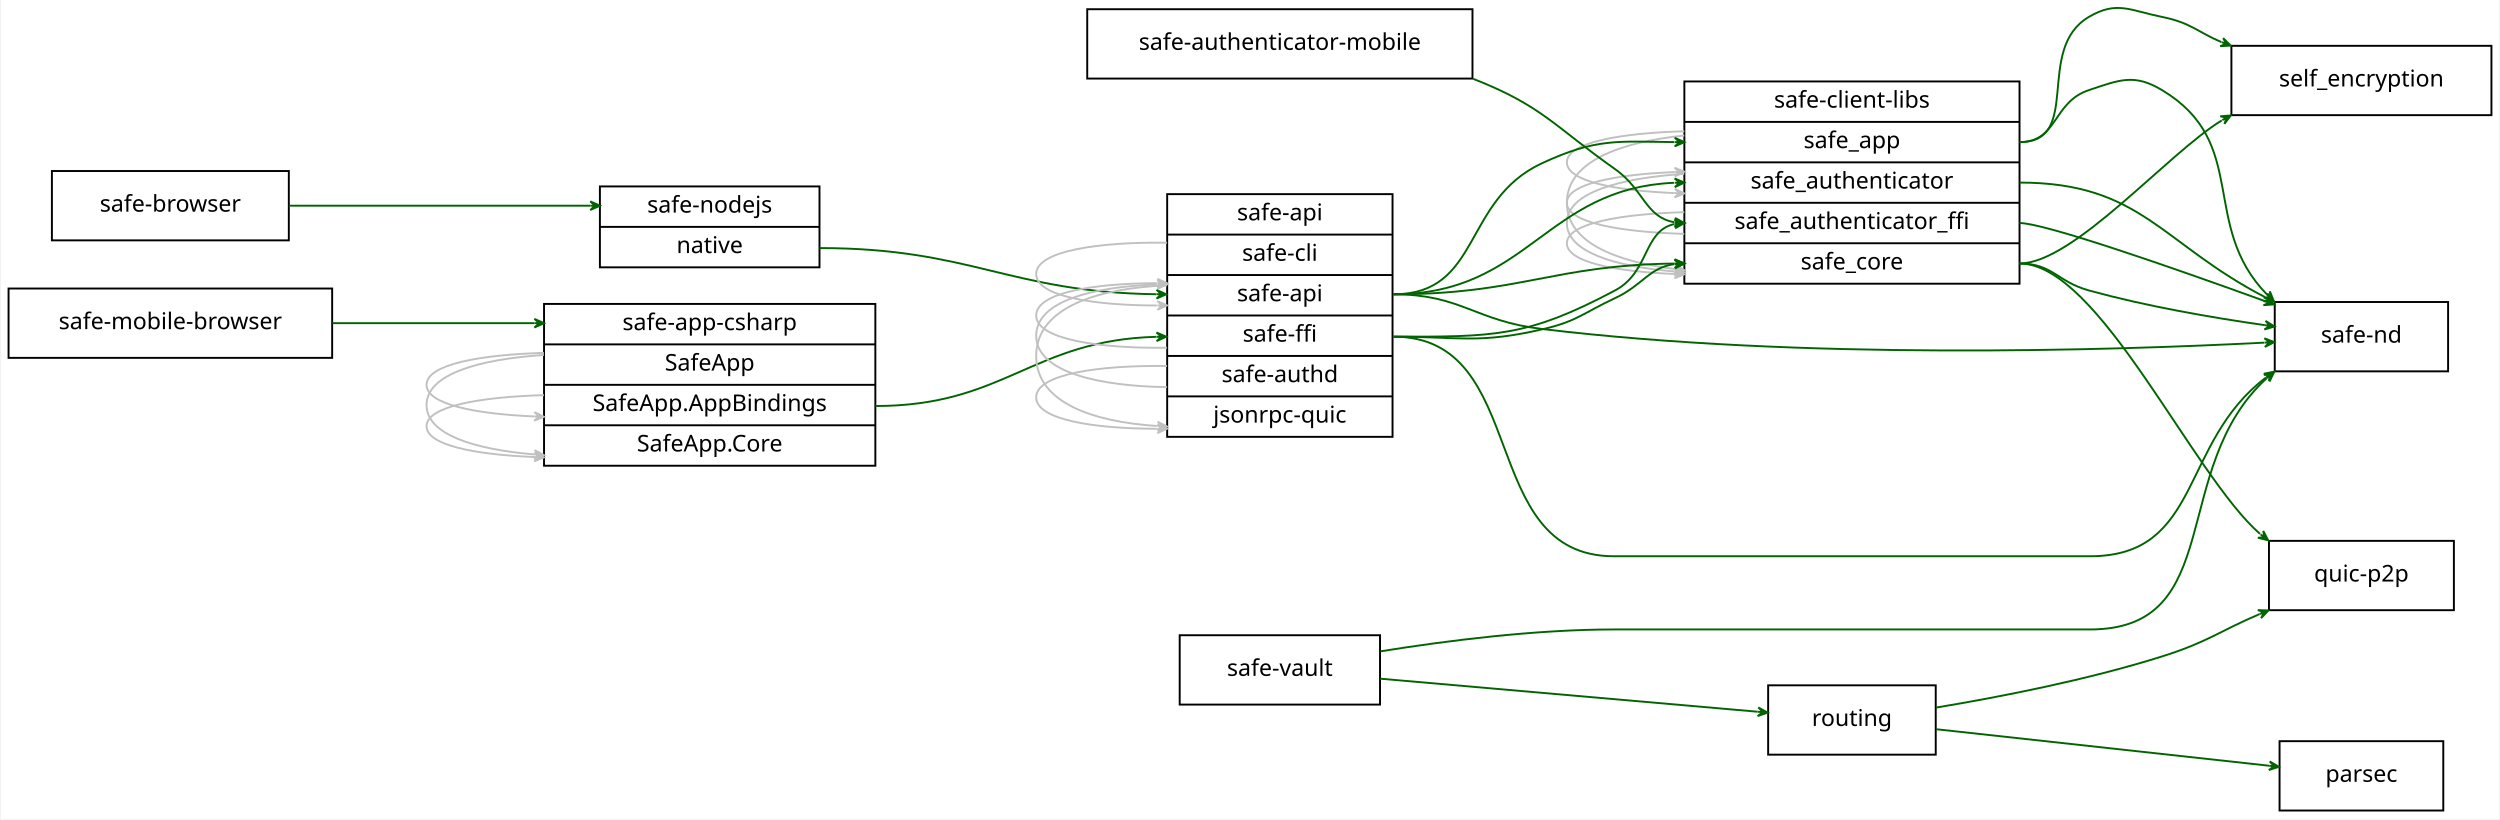
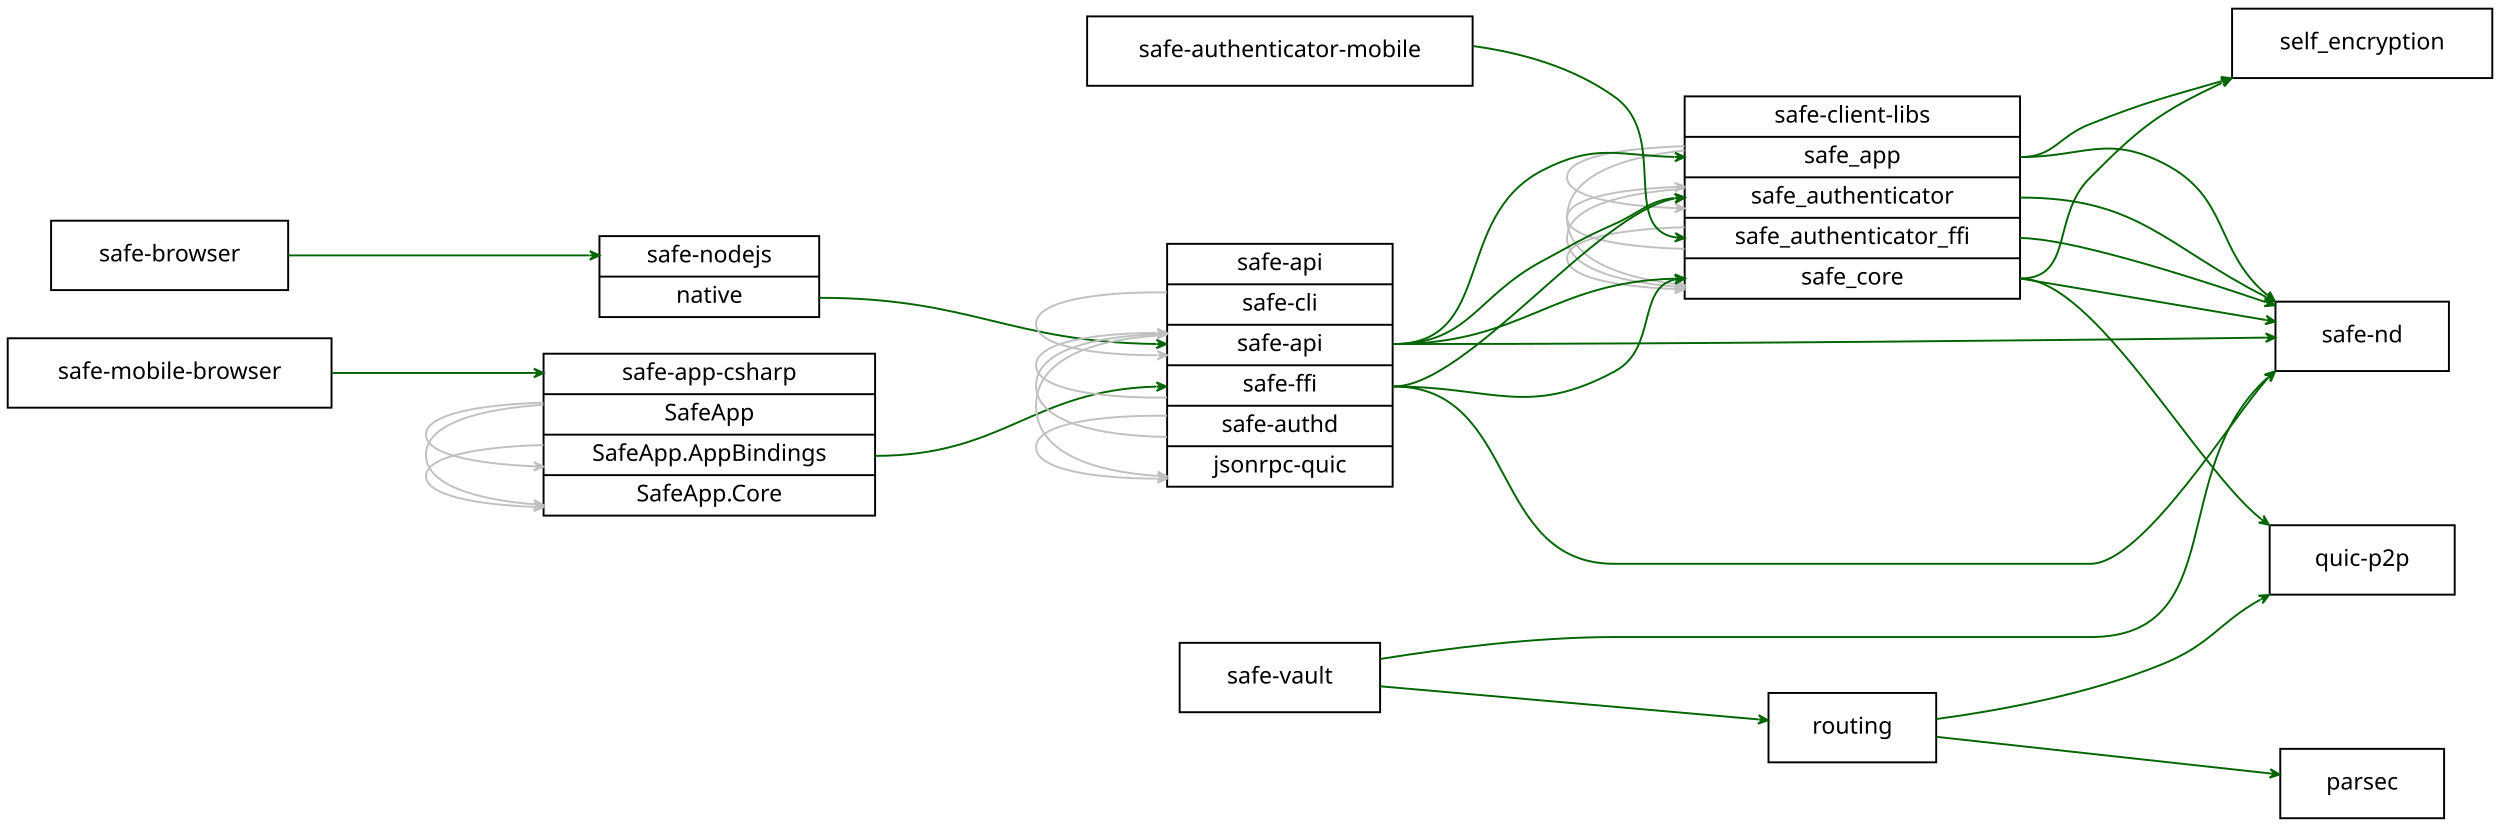
- <svg xmlns="http://www.w3.org/2000/svg" width="1297pt" height="425pt" viewBox="0.00 0.00 1297.00 425.29">
-   <g id="graph0" class="graph" transform="scale(1 1) rotate(0) translate(4 421.2863)">
-     <polygon fill="#ffffff" stroke="transparent" points="-4,4 -4,-421.286 1293,-421.286 1293,4 -4,4" />
+ <svg xmlns="http://www.w3.org/2000/svg" width="1297pt" height="429pt" viewBox="0.00 0.00 1297.00 429.00">
+   <g id="graph0" class="graph" transform="scale(1 1) rotate(0) translate(4 425)">
+     <polygon fill="#ffffff" stroke="transparent" points="-4,4 -4,-425 1293,-425 1293,4 -4,4" />
    <g id="node1" class="node">
-       <polygon fill="none" stroke="#000000" points="0,-235.5 0,-271.5 168,-271.5 168,-235.5 0,-235.5" />
-       <text text-anchor="middle" x="84" y="-250.4" font-family="verdana" font-size="12.00" fill="#000000">safe-mobile-browser</text>
+       <polygon fill="none" stroke="#000000" points="0,-213.5 0,-249.5 168,-249.5 168,-213.5 0,-213.5" />
+       <text text-anchor="middle" x="84" y="-228.4" font-family="verdana" font-size="12.00" fill="#000000">safe-mobile-browser</text>
    </g>
    <g id="node9" class="node">
-       <polygon fill="none" stroke="#000000" points="278,-179.5 278,-263.5 450,-263.5 450,-179.5 278,-179.5" />
-       <text text-anchor="middle" x="364" y="-249.9" font-family="verdana" font-size="12.00" fill="#000000">safe-app-csharp</text>
-       <polyline fill="none" stroke="#000000" points="278,-242.5 450,-242.5 " />
-       <text text-anchor="middle" x="364" y="-228.9" font-family="verdana" font-size="12.00" fill="#000000">SafeApp</text>
-       <polyline fill="none" stroke="#000000" points="278,-221.5 450,-221.5 " />
-       <text text-anchor="middle" x="364" y="-207.9" font-family="verdana" font-size="12.00" fill="#000000">SafeApp.AppBindings</text>
-       <polyline fill="none" stroke="#000000" points="278,-200.5 450,-200.5 " />
-       <text text-anchor="middle" x="364" y="-186.9" font-family="verdana" font-size="12.00" fill="#000000">SafeApp.Core</text>
+       <polygon fill="none" stroke="#000000" points="278,-157.5 278,-241.5 450,-241.5 450,-157.5 278,-157.5" />
+       <text text-anchor="middle" x="364" y="-227.9" font-family="verdana" font-size="12.00" fill="#000000">safe-app-csharp</text>
+       <polyline fill="none" stroke="#000000" points="278,-220.5 450,-220.5 " />
+       <text text-anchor="middle" x="364" y="-206.9" font-family="verdana" font-size="12.00" fill="#000000">SafeApp</text>
+       <polyline fill="none" stroke="#000000" points="278,-199.5 450,-199.5 " />
+       <text text-anchor="middle" x="364" y="-185.9" font-family="verdana" font-size="12.00" fill="#000000">SafeApp.AppBindings</text>
+       <polyline fill="none" stroke="#000000" points="278,-178.5 450,-178.5 " />
+       <text text-anchor="middle" x="364" y="-164.9" font-family="verdana" font-size="12.00" fill="#000000">SafeApp.Core</text>
    </g>
    <g id="edge3" class="edge">
-       <path fill="none" stroke="#006400" d="M168.032,-253.5C200.558,-253.5 238.243,-253.5 272.908,-253.5" />
-       <polygon fill="#006400" stroke="#006400" points="278,-253.5 273,-255.75 275.5,-253.5 273,-253.5 273,-253.5 273,-253.5 275.5,-253.5 273,-251.25 278,-253.5 278,-253.5" />
+       <path fill="none" stroke="#006400" d="M168.032,-231.5C200.558,-231.5 238.243,-231.5 272.908,-231.5" />
+       <polygon fill="#006400" stroke="#006400" points="278,-231.5 273,-233.75 275.5,-231.5 273,-231.5 273,-231.5 273,-231.5 275.5,-231.5 273,-229.25 278,-231.5 278,-231.5" />
    </g>
    <g id="node2" class="node">
      <polygon fill="none" stroke="#000000" points="1179,-.5 1179,-36.5 1264,-36.5 1264,-.5 1179,-.5" />
      <text text-anchor="middle" x="1221.5" y="-15.4" font-family="verdana" font-size="12.00" fill="#000000">parsec</text>
    </g>
    <g id="node3" class="node">
      <polygon fill="none" stroke="#000000" points="913.5,-29.5 913.5,-65.5 1000.5,-65.5 1000.5,-29.5 913.5,-29.5" />
      <text text-anchor="middle" x="957" y="-44.4" font-family="verdana" font-size="12.00" fill="#000000">routing</text>
    </g>
    <g id="edge11" class="edge">
      <path fill="none" stroke="#006400" d="M1000.677,-42.711C1048.341,-37.485 1124.413,-29.145 1173.659,-23.745" />
      <polygon fill="#006400" stroke="#006400" points="1178.636,-23.2 1173.911,-25.981 1176.151,-23.472 1173.666,-23.745 1173.666,-23.745 1173.666,-23.745 1176.151,-23.472 1173.42,-21.508 1178.636,-23.2 1178.636,-23.2" />
    </g>
    <g id="node7" class="node">
-       <polygon fill="none" stroke="#000000" points="1173.5,-104.5 1173.5,-140.5 1269.5,-140.5 1269.5,-104.5 1173.5,-104.5" />
-       <text text-anchor="middle" x="1221.5" y="-119.4" font-family="verdana" font-size="12.00" fill="#000000">quic-p2p</text>
+       <polygon fill="none" stroke="#000000" points="1173.5,-116.5 1173.5,-152.5 1269.5,-152.5 1269.5,-116.5 1173.5,-116.5" />
+       <text text-anchor="middle" x="1221.5" y="-131.4" font-family="verdana" font-size="12.00" fill="#000000">quic-p2p</text>
    </g>
    <g id="edge12" class="edge">
-       <path fill="none" stroke="#006400" d="M1000.667,-53.947C1033.408,-59.381 1079.084,-68.241 1118,-80.5 1141.837,-88.009 1147.783,-93.612 1168.542,-102.446" />
-       <polygon fill="#006400" stroke="#006400" points="1173.209,-104.382 1167.728,-104.544 1170.9,-103.424 1168.591,-102.466 1168.591,-102.466 1168.591,-102.466 1170.9,-103.424 1169.453,-100.388 1173.209,-104.382 1173.209,-104.382" />
+       <path fill="none" stroke="#006400" d="M1000.653,-51.979C1033.791,-56.431 1079.98,-64.925 1118,-80.5 1143.407,-90.908 1146.868,-101.726 1168.593,-113.893" />
+       <polygon fill="#006400" stroke="#006400" points="1173.194,-116.345 1167.723,-115.979 1170.987,-115.169 1168.781,-113.993 1168.781,-113.993 1168.781,-113.993 1170.987,-115.169 1169.839,-112.008 1173.194,-116.345 1173.194,-116.345" />
    </g>
    <g id="node4" class="node">
-       <polygon fill="none" stroke="#000000" points="870,-274 870,-379 1044,-379 1044,-274 870,-274" />
-       <text text-anchor="middle" x="957" y="-365.4" font-family="verdana" font-size="12.00" fill="#000000">safe-client-libs</text>
-       <polyline fill="none" stroke="#000000" points="870,-358 1044,-358 " />
-       <text text-anchor="middle" x="957" y="-344.4" font-family="verdana" font-size="12.00" fill="#000000">safe_app</text>
-       <polyline fill="none" stroke="#000000" points="870,-337 1044,-337 " />
-       <text text-anchor="middle" x="957" y="-323.4" font-family="verdana" font-size="12.00" fill="#000000">safe_authenticator</text>
-       <polyline fill="none" stroke="#000000" points="870,-316 1044,-316 " />
-       <text text-anchor="middle" x="957" y="-302.4" font-family="verdana" font-size="12.00" fill="#000000">safe_authenticator_ffi</text>
-       <polyline fill="none" stroke="#000000" points="870,-295 1044,-295 " />
-       <text text-anchor="middle" x="957" y="-281.4" font-family="verdana" font-size="12.00" fill="#000000">safe_core</text>
+       <polygon fill="none" stroke="#000000" points="870,-270 870,-375 1044,-375 1044,-270 870,-270" />
+       <text text-anchor="middle" x="957" y="-361.4" font-family="verdana" font-size="12.00" fill="#000000">safe-client-libs</text>
+       <polyline fill="none" stroke="#000000" points="870,-354 1044,-354 " />
+       <text text-anchor="middle" x="957" y="-340.4" font-family="verdana" font-size="12.00" fill="#000000">safe_app</text>
+       <polyline fill="none" stroke="#000000" points="870,-333 1044,-333 " />
+       <text text-anchor="middle" x="957" y="-319.4" font-family="verdana" font-size="12.00" fill="#000000">safe_authenticator</text>
+       <polyline fill="none" stroke="#000000" points="870,-312 1044,-312 " />
+       <text text-anchor="middle" x="957" y="-298.4" font-family="verdana" font-size="12.00" fill="#000000">safe_authenticator_ffi</text>
+       <polyline fill="none" stroke="#000000" points="870,-291 1044,-291 " />
+       <text text-anchor="middle" x="957" y="-277.4" font-family="verdana" font-size="12.00" fill="#000000">safe_core</text>
    </g>
    <g id="edge5" class="edge">
-       <path fill="none" stroke="#c0c0c0" d="M869.98,-353.132C836.642,-352.18 809,-347.321 809,-337 809,-327.203 833.906,-322.328 864.948,-321.044" />
-       <polygon fill="#c0c0c0" stroke="#c0c0c0" points="869.98,-320.868 865.061,-323.291 867.481,-320.955 864.983,-321.043 864.983,-321.043 864.983,-321.043 867.481,-320.955 864.904,-318.794 869.98,-320.868 869.98,-320.868" />
+       <path fill="none" stroke="#c0c0c0" d="M869.98,-349.132C836.642,-348.18 809,-343.321 809,-333 809,-323.203 833.906,-318.328 864.948,-317.044" />
+       <polygon fill="#c0c0c0" stroke="#c0c0c0" points="869.98,-316.868 865.061,-319.291 867.481,-316.955 864.983,-317.043 864.983,-317.043 864.983,-317.043 867.481,-316.955 864.904,-314.794 869.98,-316.868 869.98,-316.868" />
    </g>
    <g id="edge6" class="edge">
-       <path fill="none" stroke="#c0c0c0" d="M869.98,-350.942C836.642,-347.527 809,-337.437 809,-316 809,-295.652 833.906,-285.527 864.948,-281.631" />
-       <polygon fill="#c0c0c0" stroke="#c0c0c0" points="869.98,-281.058 865.266,-283.859 867.496,-281.341 865.012,-281.624 865.012,-281.624 865.012,-281.624 867.496,-281.341 864.757,-279.388 869.98,-281.058 869.98,-281.058" />
+       <path fill="none" stroke="#c0c0c0" d="M869.98,-346.942C836.642,-343.527 809,-333.437 809,-312 809,-291.652 833.906,-281.527 864.948,-277.631" />
+       <polygon fill="#c0c0c0" stroke="#c0c0c0" points="869.98,-277.058 865.266,-279.859 867.496,-277.341 865.012,-277.624 865.012,-277.624 865.012,-277.624 867.496,-277.341 864.757,-275.388 869.98,-277.058 869.98,-277.058" />
    </g>
    <g id="edge25" class="edge">
-       <path fill="none" stroke="#c0c0c0" d="M869.98,-331.037C836.642,-328.853 809,-321.379 809,-305.5 809,-290.427 833.906,-282.928 864.948,-280.337" />
-       <polygon fill="#c0c0c0" stroke="#c0c0c0" points="869.98,-279.963 865.16,-282.578 867.487,-280.149 864.994,-280.334 864.994,-280.334 864.994,-280.334 867.487,-280.149 864.827,-278.09 869.98,-279.963 869.98,-279.963" />
+       <path fill="none" stroke="#c0c0c0" d="M869.98,-327.037C836.642,-324.853 809,-317.379 809,-301.5 809,-286.427 833.906,-278.928 864.948,-276.337" />
+       <polygon fill="#c0c0c0" stroke="#c0c0c0" points="869.98,-275.963 865.16,-278.578 867.487,-276.149 864.994,-276.334 864.994,-276.334 864.994,-276.334 867.487,-276.149 864.827,-274.09 869.98,-275.963 869.98,-275.963" />
    </g>
    <g id="edge27" class="edge">
-       <path fill="none" stroke="#c0c0c0" d="M869.98,-299.868C836.642,-300.82 809,-305.679 809,-316 809,-325.797 833.906,-330.672 864.948,-331.956" />
-       <polygon fill="#c0c0c0" stroke="#c0c0c0" points="869.98,-332.132 864.904,-334.206 867.481,-332.045 864.983,-331.957 864.983,-331.957 864.983,-331.957 867.481,-332.045 865.061,-329.709 869.98,-332.132 869.98,-332.132" />
+       <path fill="none" stroke="#c0c0c0" d="M869.98,-295.868C836.642,-296.82 809,-301.679 809,-312 809,-321.797 833.906,-326.672 864.948,-327.956" />
+       <polygon fill="#c0c0c0" stroke="#c0c0c0" points="869.98,-328.132 864.904,-330.206 867.481,-328.045 864.983,-327.957 864.983,-327.957 864.983,-327.957 867.481,-328.045 865.061,-325.709 869.98,-328.132 869.98,-328.132" />
    </g>
    <g id="edge28" class="edge">
-       <path fill="none" stroke="#c0c0c0" d="M869.98,-311.132C836.642,-310.18 809,-305.321 809,-295 809,-285.203 833.906,-280.328 864.948,-279.044" />
-       <polygon fill="#c0c0c0" stroke="#c0c0c0" points="869.98,-278.868 865.061,-281.291 867.481,-278.955 864.983,-279.043 864.983,-279.043 864.983,-279.043 867.481,-278.955 864.904,-276.794 869.98,-278.868 869.98,-278.868" />
+       <path fill="none" stroke="#c0c0c0" d="M869.98,-307.132C836.642,-306.18 809,-301.321 809,-291 809,-281.203 833.906,-276.328 864.948,-275.044" />
+       <polygon fill="#c0c0c0" stroke="#c0c0c0" points="869.98,-274.868 865.061,-277.291 867.481,-274.955 864.983,-275.043 864.983,-275.043 864.983,-275.043 867.481,-274.955 864.904,-272.794 869.98,-274.868 869.98,-274.868" />
    </g>
    <g id="node6" class="node">
-       <polygon fill="none" stroke="#000000" points="1176.5,-228.5 1176.5,-264.5 1266.5,-264.5 1266.5,-228.5 1176.5,-228.5" />
-       <text text-anchor="middle" x="1221.5" y="-243.4" font-family="verdana" font-size="12.00" fill="#000000">safe-nd</text>
+       <polygon fill="none" stroke="#000000" points="1176.5,-232.5 1176.5,-268.5 1266.5,-268.5 1266.5,-232.5 1176.5,-232.5" />
+       <text text-anchor="middle" x="1221.5" y="-247.4" font-family="verdana" font-size="12.00" fill="#000000">safe-nd</text>
    </g>
    <g id="edge4" class="edge">
-       <path fill="none" stroke="#006400" d="M1044,-347.5C1064,-347.5 1061.026,-368.175 1080,-374.5 1096.022,-379.841 1103.523,-383.198 1118,-374.5 1163.802,-346.982 1137.304,-304.577 1172.425,-268.413" />
-       <polygon fill="#006400" stroke="#006400" points="1176.02,-264.934 1173.992,-270.028 1174.224,-266.672 1172.427,-268.411 1172.427,-268.411 1172.427,-268.411 1174.224,-266.672 1170.862,-266.794 1176.02,-264.934 1176.02,-264.934" />
+       <path fill="none" stroke="#006400" d="M1044,-343.5C1076.916,-343.5 1088.572,-355.245 1118,-340.5 1153.141,-322.892 1144.269,-295.635 1172.131,-271.954" />
+       <polygon fill="#006400" stroke="#006400" points="1176.113,-268.787 1173.6,-273.66 1174.156,-270.343 1172.199,-271.899 1172.199,-271.899 1172.199,-271.899 1174.156,-270.343 1170.799,-270.138 1176.113,-268.787 1176.113,-268.787" />
    </g>
    <g id="edge9" class="edge">
-       <path fill="none" stroke="#006400" d="M1044,-284.5C1061.167,-284.5 1063.452,-275.07 1080,-270.5 1109.846,-262.257 1144.057,-256.362 1171.364,-252.477" />
-       <polygon fill="#006400" stroke="#006400" points="1176.38,-251.775 1171.74,-254.697 1173.904,-252.122 1171.428,-252.468 1171.428,-252.468 1171.428,-252.468 1173.904,-252.122 1171.116,-250.24 1176.38,-251.775 1176.38,-251.775" />
+       <path fill="none" stroke="#006400" d="M1044,-280.5C1044.406,-280.5 1119.045,-267.865 1171.394,-258.994" />
+       <polygon fill="#006400" stroke="#006400" points="1176.387,-258.148 1171.833,-261.202 1173.922,-258.566 1171.457,-258.983 1171.457,-258.983 1171.457,-258.983 1173.922,-258.566 1171.081,-256.765 1176.387,-258.148 1176.387,-258.148" />
    </g>
    <g id="edge24" class="edge">
-       <path fill="none" stroke="#006400" d="M1044,-326.5C1107.116,-326.5 1117.478,-294.916 1171.497,-267.011" />
-       <polygon fill="#006400" stroke="#006400" points="1176.158,-264.667 1172.702,-268.923 1173.925,-265.79 1171.691,-266.913 1171.691,-266.913 1171.691,-266.913 1173.925,-265.79 1170.68,-264.903 1176.158,-264.667 1176.158,-264.667" />
+       <path fill="none" stroke="#006400" d="M1044,-322.5C1105.732,-322.5 1118.605,-297.866 1171.599,-270.939" />
+       <polygon fill="#006400" stroke="#006400" points="1176.166,-268.663 1172.694,-272.907 1173.928,-269.778 1171.691,-270.894 1171.691,-270.894 1171.691,-270.894 1173.928,-269.778 1170.687,-268.88 1176.166,-268.663 1176.166,-268.663" />
    </g>
    <g id="edge26" class="edge">
-       <path fill="none" stroke="#006400" d="M1044,-305.5C1057.029,-305.5 1123.482,-282.312 1171.254,-265.01" />
-       <polygon fill="#006400" stroke="#006400" points="1176.107,-263.249 1172.175,-267.07 1173.757,-264.102 1171.407,-264.954 1171.407,-264.954 1171.407,-264.954 1173.757,-264.102 1170.64,-262.839 1176.107,-263.249 1176.107,-263.249" />
+       <path fill="none" stroke="#006400" d="M1044,-301.5C1068.698,-301.5 1127.955,-283.029 1171.23,-268.319" />
+       <polygon fill="#006400" stroke="#006400" points="1176.159,-266.637 1172.154,-270.382 1173.793,-267.444 1171.427,-268.252 1171.427,-268.252 1171.427,-268.252 1173.793,-267.444 1170.7,-266.123 1176.159,-266.637 1176.159,-266.637" />
    </g>
    <g id="edge8" class="edge">
-       <path fill="none" stroke="#006400" d="M1044,-284.5C1085.194,-284.5 1133.601,-174.785 1168.851,-144.123" />
-       <polygon fill="#006400" stroke="#006400" points="1173.083,-140.788 1170.548,-145.65 1171.119,-142.336 1169.155,-143.883 1169.155,-143.883 1169.155,-143.883 1171.119,-142.336 1167.763,-142.116 1173.083,-140.788 1173.083,-140.788" />
+       <path fill="none" stroke="#006400" d="M1044,-280.5C1082.73,-280.5 1134.737,-183.206 1169.01,-155.75" />
+       <polygon fill="#006400" stroke="#006400" points="1173.1,-152.759 1170.392,-157.527 1171.082,-154.235 1169.064,-155.711 1169.064,-155.711 1169.064,-155.711 1171.082,-154.235 1167.736,-153.895 1173.1,-152.759 1173.1,-152.759" />
    </g>
    <g id="node10" class="node">
-       <polygon fill="none" stroke="#000000" points="1154,-361.5 1154,-397.5 1289,-397.5 1289,-361.5 1154,-361.5" />
-       <text text-anchor="middle" x="1221.5" y="-376.4" font-family="verdana" font-size="12.00" fill="#000000">self_encryption</text>
+       <polygon fill="none" stroke="#000000" points="1154,-384.5 1154,-420.5 1289,-420.5 1289,-384.5 1154,-384.5" />
+       <text text-anchor="middle" x="1221.5" y="-399.4" font-family="verdana" font-size="12.00" fill="#000000">self_encryption</text>
    </g>
    <g id="edge7" class="edge">
-       <path fill="none" stroke="#006400" d="M1044,-347.5C1077.024,-347.5 1051.549,-395.734 1080,-412.5 1094.55,-421.074 1101.439,-415.812 1118,-412.5 1133.02,-409.496 1136.791,-404.445 1148.789,-399.46" />
-       <polygon fill="#006400" stroke="#006400" points="1153.618,-397.631 1149.739,-401.506 1151.28,-398.517 1148.942,-399.402 1148.942,-399.402 1148.942,-399.402 1151.28,-398.517 1148.145,-397.298 1153.618,-397.631 1153.618,-397.631" />
+       <path fill="none" stroke="#006400" d="M1044,-343.5C1061.694,-343.5 1063.551,-353.98 1080,-360.5 1110.391,-372.547 1119.822,-374.515 1148.79,-382.97" />
+       <polygon fill="#006400" stroke="#006400" points="1153.612,-384.386 1148.181,-385.137 1151.214,-383.682 1148.815,-382.978 1148.815,-382.978 1148.815,-382.978 1151.214,-383.682 1149.448,-380.819 1153.612,-384.386 1153.612,-384.386" />
    </g>
    <g id="edge10" class="edge">
-       <path fill="none" stroke="#006400" d="M1044,-284.5C1072.096,-284.5 1120.827,-341.607 1149.006,-358.788" />
-       <polygon fill="#006400" stroke="#006400" points="1153.682,-361.35 1148.216,-360.921 1151.489,-360.149 1149.297,-358.947 1149.297,-358.947 1149.297,-358.947 1151.489,-360.149 1150.378,-356.974 1153.682,-361.35 1153.682,-361.35" />
+       <path fill="none" stroke="#006400" d="M1044,-280.5C1072.109,-280.5 1060.194,-312.555 1080,-332.5 1106.891,-359.58 1116.588,-366.791 1148.673,-381.997" />
+       <polygon fill="#006400" stroke="#006400" points="1153.574,-384.301 1148.092,-384.21 1151.312,-383.237 1149.05,-382.173 1149.05,-382.173 1149.05,-382.173 1151.312,-383.237 1150.007,-380.137 1153.574,-384.301 1153.574,-384.301" />
    </g>
    <g id="node5" class="node">
      <polygon fill="none" stroke="#000000" points="608,-55.5 608,-91.5 712,-91.5 712,-55.5 608,-55.5" />
      <text text-anchor="middle" x="660" y="-70.4" font-family="verdana" font-size="12.00" fill="#000000">safe-vault</text>
    </g>
    <g id="edge17" class="edge">
      <path fill="none" stroke="#006400" d="M712.073,-68.941C767.353,-64.102 854.04,-56.513 908.086,-51.782" />
      <polygon fill="#006400" stroke="#006400" points="913.212,-51.333 908.428,-54.011 910.722,-51.551 908.231,-51.769 908.231,-51.769 908.231,-51.769 910.722,-51.551 908.035,-49.528 913.212,-51.333 913.212,-51.333" />
    </g>
    <g id="edge18" class="edge">
-       <path fill="none" stroke="#006400" d="M712.188,-83.139C746.53,-88.66 792.539,-94.5 833.5,-94.5 833.5,-94.5 833.5,-94.5 1080.5,-94.5 1151.905,-94.5 1121.068,-178.196 1172.331,-224.931" />
-       <polygon fill="#006400" stroke="#006400" points="1176.166,-228.231 1170.909,-226.675 1174.271,-226.6 1172.376,-224.97 1172.376,-224.97 1172.376,-224.97 1174.271,-226.6 1173.843,-223.264 1176.166,-228.231 1176.166,-228.231" />
+       <path fill="none" stroke="#006400" d="M712.188,-83.139C746.53,-88.66 792.539,-94.5 833.5,-94.5 833.5,-94.5 833.5,-94.5 1080.5,-94.5 1153.321,-94.5 1119.832,-181.422 1172.234,-228.88" />
+       <polygon fill="#006400" stroke="#006400" points="1176.158,-232.227 1170.894,-230.694 1174.256,-230.605 1172.354,-228.982 1172.354,-228.982 1172.354,-228.982 1174.256,-230.605 1173.814,-227.27 1176.158,-232.227 1176.158,-232.227" />
    </g>
    <g id="node8" class="node">
-       <polygon fill="none" stroke="#000000" points="307,-282.5 307,-324.5 421,-324.5 421,-282.5 307,-282.5" />
-       <text text-anchor="middle" x="364" y="-310.9" font-family="verdana" font-size="12.00" fill="#000000">safe-nodejs</text>
-       <polyline fill="none" stroke="#000000" points="307,-303.5 421,-303.5 " />
-       <text text-anchor="middle" x="364" y="-289.9" font-family="verdana" font-size="12.00" fill="#000000">native</text>
+       <polygon fill="none" stroke="#000000" points="307,-260.5 307,-302.5 421,-302.5 421,-260.5 307,-260.5" />
+       <text text-anchor="middle" x="364" y="-288.9" font-family="verdana" font-size="12.00" fill="#000000">safe-nodejs</text>
+       <polyline fill="none" stroke="#000000" points="307,-281.5 421,-281.5 " />
+       <text text-anchor="middle" x="364" y="-267.9" font-family="verdana" font-size="12.00" fill="#000000">native</text>
    </g>
    <g id="node12" class="node">
-       <polygon fill="none" stroke="#000000" points="601.5,-194.5 601.5,-320.5 718.5,-320.5 718.5,-194.5 601.5,-194.5" />
-       <text text-anchor="middle" x="660" y="-306.9" font-family="verdana" font-size="12.00" fill="#000000">safe-api</text>
-       <polyline fill="none" stroke="#000000" points="601.5,-299.5 718.5,-299.5 " />
-       <text text-anchor="middle" x="660" y="-285.9" font-family="verdana" font-size="12.00" fill="#000000">safe-cli</text>
-       <polyline fill="none" stroke="#000000" points="601.5,-278.5 718.5,-278.5 " />
-       <text text-anchor="middle" x="660" y="-264.9" font-family="verdana" font-size="12.00" fill="#000000">safe-api</text>
-       <polyline fill="none" stroke="#000000" points="601.5,-257.5 718.5,-257.5 " />
-       <text text-anchor="middle" x="660" y="-243.9" font-family="verdana" font-size="12.00" fill="#000000">safe-ffi</text>
-       <polyline fill="none" stroke="#000000" points="601.5,-236.5 718.5,-236.5 " />
-       <text text-anchor="middle" x="660" y="-222.9" font-family="verdana" font-size="12.00" fill="#000000">safe-authd</text>
-       <polyline fill="none" stroke="#000000" points="601.5,-215.5 718.5,-215.5 " />
-       <text text-anchor="middle" x="660" y="-201.9" font-family="verdana" font-size="12.00" fill="#000000">jsonrpc-quic</text>
+       <polygon fill="none" stroke="#000000" points="601.5,-172.5 601.5,-298.5 718.5,-298.5 718.5,-172.5 601.5,-172.5" />
+       <text text-anchor="middle" x="660" y="-284.9" font-family="verdana" font-size="12.00" fill="#000000">safe-api</text>
+       <polyline fill="none" stroke="#000000" points="601.5,-277.5 718.5,-277.5 " />
+       <text text-anchor="middle" x="660" y="-263.9" font-family="verdana" font-size="12.00" fill="#000000">safe-cli</text>
+       <polyline fill="none" stroke="#000000" points="601.5,-256.5 718.5,-256.5 " />
+       <text text-anchor="middle" x="660" y="-242.9" font-family="verdana" font-size="12.00" fill="#000000">safe-api</text>
+       <polyline fill="none" stroke="#000000" points="601.5,-235.5 718.5,-235.5 " />
+       <text text-anchor="middle" x="660" y="-221.9" font-family="verdana" font-size="12.00" fill="#000000">safe-ffi</text>
+       <polyline fill="none" stroke="#000000" points="601.5,-214.5 718.5,-214.5 " />
+       <text text-anchor="middle" x="660" y="-200.9" font-family="verdana" font-size="12.00" fill="#000000">safe-authd</text>
+       <polyline fill="none" stroke="#000000" points="601.5,-193.5 718.5,-193.5 " />
+       <text text-anchor="middle" x="660" y="-179.9" font-family="verdana" font-size="12.00" fill="#000000">jsonrpc-quic</text>
    </g>
    <g id="edge23" class="edge">
-       <path fill="none" stroke="#006400" d="M421,-292.5C499.974,-292.5 519.465,-269.52 595.883,-268.533" />
-       <polygon fill="#006400" stroke="#006400" points="601,-268.5 596.014,-270.782 598.5,-268.516 596,-268.532 596,-268.532 596,-268.532 598.5,-268.516 595.986,-266.282 601,-268.5 601,-268.5" />
+       <path fill="none" stroke="#006400" d="M421,-270.5C499.974,-270.5 519.465,-247.52 595.883,-246.533" />
+       <polygon fill="#006400" stroke="#006400" points="601,-246.5 596.014,-248.782 598.5,-246.516 596,-246.532 596,-246.532 596,-246.532 598.5,-246.516 595.986,-244.282 601,-246.5 601,-246.5" />
    </g>
    <g id="edge1" class="edge">
-       <path fill="none" stroke="#c0c0c0" d="M277.935,-216.142C244.658,-215.215 217,-210.359 217,-200 217,-190.167 241.921,-185.292 272.911,-184.03" />
-       <polygon fill="#c0c0c0" stroke="#c0c0c0" points="277.935,-183.858 273.014,-186.278 275.436,-183.943 272.937,-184.029 272.937,-184.029 272.937,-184.029 275.436,-183.943 272.86,-181.78 277.935,-183.858 277.935,-183.858" />
+       <path fill="none" stroke="#c0c0c0" d="M277.935,-194.142C244.658,-193.215 217,-188.359 217,-178 217,-168.167 241.921,-163.292 272.911,-162.03" />
+       <polygon fill="#c0c0c0" stroke="#c0c0c0" points="277.935,-161.858 273.014,-164.278 275.436,-161.943 272.937,-162.029 272.937,-162.029 272.937,-162.029 275.436,-161.943 272.86,-159.78 277.935,-161.858 277.935,-161.858" />
    </g>
    <g id="edge15" class="edge">
-       <path fill="none" stroke="#c0c0c0" d="M277.935,-238.091C244.658,-237.106 217,-232.125 217,-221.5 217,-211.415 241.921,-206.415 272.911,-205.09" />
-       <polygon fill="#c0c0c0" stroke="#c0c0c0" points="277.935,-204.909 273.019,-207.338 275.436,-205 272.938,-205.09 272.938,-205.09 272.938,-205.09 275.436,-205 272.857,-202.841 277.935,-204.909 277.935,-204.909" />
+       <path fill="none" stroke="#c0c0c0" d="M277.935,-216.091C244.658,-215.106 217,-210.125 217,-199.5 217,-189.415 241.921,-184.415 272.911,-183.09" />
+       <polygon fill="#c0c0c0" stroke="#c0c0c0" points="277.935,-182.909 273.019,-185.338 275.436,-183 272.938,-183.09 272.938,-183.09 272.938,-183.09 275.436,-183 272.857,-180.841 277.935,-182.909 277.935,-182.909" />
    </g>
    <g id="edge16" class="edge">
-       <path fill="none" stroke="#c0c0c0" d="M277.935,-237.009C244.658,-234.798 217,-227.203 217,-211 217,-195.62 241.921,-187.995 272.911,-185.37" />
-       <polygon fill="#c0c0c0" stroke="#c0c0c0" points="277.935,-184.991 273.118,-187.611 275.442,-185.179 272.949,-185.367 272.949,-185.367 272.949,-185.367 275.442,-185.179 272.779,-183.123 277.935,-184.991 277.935,-184.991" />
+       <path fill="none" stroke="#c0c0c0" d="M277.935,-215.009C244.658,-212.798 217,-205.203 217,-189 217,-173.62 241.921,-165.995 272.911,-163.37" />
+       <polygon fill="#c0c0c0" stroke="#c0c0c0" points="277.935,-162.991 273.118,-165.611 275.442,-163.179 272.949,-163.367 272.949,-163.367 272.949,-163.367 275.442,-163.179 272.779,-161.123 277.935,-162.991 277.935,-162.991" />
    </g>
    <g id="edge2" class="edge">
-       <path fill="none" stroke="#006400" d="M450,-210.5C517.24,-210.5 531.311,-244.695 595.851,-246.432" />
-       <polygon fill="#006400" stroke="#006400" points="601,-246.5 595.971,-248.683 598.5,-246.467 596,-246.433 596,-246.433 596,-246.433 598.5,-246.467 596.03,-244.184 601,-246.5 601,-246.5" />
+       <path fill="none" stroke="#006400" d="M450,-188.5C517.24,-188.5 531.311,-222.695 595.851,-224.432" />
+       <polygon fill="#006400" stroke="#006400" points="601,-224.5 595.971,-226.683 598.5,-224.467 596,-224.433 596,-224.433 596,-224.433 598.5,-224.467 596.03,-222.184 601,-224.5 601,-224.5" />
    </g>
    <g id="node11" class="node">
      <polygon fill="none" stroke="#000000" points="560,-380.5 560,-416.5 760,-416.5 760,-380.5 560,-380.5" />
      <text text-anchor="middle" x="660" y="-395.4" font-family="verdana" font-size="12.00" fill="#000000">safe-authenticator-mobile</text>
    </g>
    <g id="edge35" class="edge">
-       <path fill="none" stroke="#006400" d="M760.424,-380.334C796.343,-366.258 802.267,-355.842 834,-333.5 849.02,-322.925 849.735,-308.521 864.824,-305.913" />
-       <polygon fill="#006400" stroke="#006400" points="870,-305.5 865.195,-308.141 867.508,-305.699 865.016,-305.898 865.016,-305.898 865.016,-305.898 867.508,-305.699 864.837,-303.655 870,-305.5 870,-305.5" />
+       <path fill="none" stroke="#006400" d="M760.145,-401.101C786.114,-397.584 812.73,-389.841 834,-374.5 861.85,-354.413 836.671,-306.686 864.981,-301.89" />
+       <polygon fill="#006400" stroke="#006400" points="870,-301.5 865.189,-304.131 867.508,-301.694 865.015,-301.888 865.015,-301.888 865.015,-301.888 867.508,-301.694 864.841,-299.644 870,-301.5 870,-301.5" />
    </g>
    <g id="edge21" class="edge">
-       <path fill="none" stroke="#006400" d="M719,-246.5C771.212,-246.5 787.895,-245.995 834,-270.5 852.012,-280.073 848.529,-301.388 864.84,-304.981" />
-       <polygon fill="#006400" stroke="#006400" points="870,-305.5 864.8,-307.238 867.513,-305.25 865.025,-305 865.025,-305 865.025,-305 867.513,-305.25 865.25,-302.761 870,-305.5 870,-305.5" />
+       <path fill="none" stroke="#006400" d="M719,-224.5C757.284,-224.5 823.953,-314.259 864.677,-321.973" />
+       <polygon fill="#006400" stroke="#006400" points="870,-322.5 864.803,-324.246 867.512,-322.253 865.024,-322.007 865.024,-322.007 865.024,-322.007 867.512,-322.253 865.246,-319.768 870,-322.5 870,-322.5" />
    </g>
    <g id="edge22" class="edge">
-       <path fill="none" stroke="#006400" d="M719,-246.5C753.712,-246.5 763.199,-242.597 797,-250.5 814.446,-254.579 817.759,-258.935 834,-266.5 848.442,-273.227 851.525,-282.249 864.665,-284.142" />
-       <polygon fill="#006400" stroke="#006400" points="870,-284.5 864.861,-286.411 867.506,-284.333 865.011,-284.166 865.011,-284.166 865.011,-284.166 867.506,-284.333 865.162,-281.921 870,-284.5 870,-284.5" />
+       <path fill="none" stroke="#006400" d="M719,-224.5C770.235,-224.5 788.997,-208.01 834,-232.5 855.776,-244.35 845.129,-275.654 864.952,-279.997" />
+       <polygon fill="#006400" stroke="#006400" points="870,-280.5 864.802,-282.243 867.512,-280.252 865.025,-280.004 865.025,-280.004 865.025,-280.004 867.512,-280.252 865.248,-277.765 870,-280.5 870,-280.5" />
    </g>
    <g id="edge32" class="edge">
-       <path fill="none" stroke="#006400" d="M719,-268.5C764.657,-268.5 754.605,-317.24 796,-336.5 824.498,-349.76 835.532,-347.78 864.741,-347.524" />
-       <polygon fill="#006400" stroke="#006400" points="870,-347.5 865.01,-349.773 867.5,-347.511 865,-347.523 865,-347.523 865,-347.523 867.5,-347.511 864.99,-345.273 870,-347.5 870,-347.5" />
+       <path fill="none" stroke="#006400" d="M719,-246.5C771.642,-246.5 749.275,-312.252 796,-336.5 823.719,-350.885 835.638,-344.329 864.766,-343.568" />
+       <polygon fill="#006400" stroke="#006400" points="870,-343.5 865.03,-345.815 867.5,-343.533 865,-343.566 865,-343.566 865,-343.566 867.5,-343.533 864.971,-341.316 870,-343.5 870,-343.5" />
    </g>
    <g id="edge33" class="edge">
-       <path fill="none" stroke="#006400" d="M719,-268.5C789.066,-268.5 797.7,-323.592 864.647,-326.39" />
-       <polygon fill="#006400" stroke="#006400" points="870,-326.5 864.955,-328.647 867.5,-326.449 865.001,-326.397 865.001,-326.397 865.001,-326.397 867.5,-326.449 865.047,-324.147 870,-326.5 870,-326.5" />
+       <path fill="none" stroke="#006400" d="M719,-246.5C758.197,-246.5 761.449,-270.989 796,-289.5 812.295,-298.23 816.106,-300.995 833,-308.5 847.311,-314.858 851.533,-320.996 864.706,-322.262" />
+       <polygon fill="#006400" stroke="#006400" points="870,-322.5 864.904,-324.523 867.503,-322.388 865.005,-322.276 865.005,-322.276 865.005,-322.276 867.503,-322.388 865.106,-320.028 870,-322.5 870,-322.5" />
    </g>
    <g id="edge34" class="edge">
-       <path fill="none" stroke="#006400" d="M719,-268.5C784.773,-268.5 801.666,-283.698 864.957,-284.47" />
-       <polygon fill="#006400" stroke="#006400" points="870,-284.5 864.986,-286.72 867.5,-284.485 865,-284.47 865,-284.47 865,-284.47 867.5,-284.485 865.014,-282.22 870,-284.5 870,-284.5" />
+       <path fill="none" stroke="#006400" d="M719,-246.5C786.045,-246.5 800.492,-278.795 864.865,-280.435" />
+       <polygon fill="#006400" stroke="#006400" points="870,-280.5 864.972,-282.687 867.5,-280.469 865,-280.437 865,-280.437 865,-280.437 867.5,-280.469 865.029,-278.187 870,-280.5 870,-280.5" />
    </g>
    <g id="edge20" class="edge">
-       <path fill="none" stroke="#006400" d="M719,-246.5C790.811,-246.5 761.689,-132.5 833.5,-132.5 833.5,-132.5 833.5,-132.5 1080.5,-132.5 1138.958,-132.5 1126.971,-191.428 1171.972,-225.308" />
-       <polygon fill="#006400" stroke="#006400" points="1176.206,-228.305 1170.824,-227.253 1174.165,-226.861 1172.124,-225.416 1172.124,-225.416 1172.124,-225.416 1174.165,-226.861 1173.425,-223.58 1176.206,-228.305 1176.206,-228.305" />
+       <path fill="none" stroke="#006400" d="M719,-224.5C784.281,-224.5 768.219,-132.5 833.5,-132.5 833.5,-132.5 833.5,-132.5 1080.5,-132.5 1107.893,-132.5 1153.995,-208.432 1172.456,-228.657" />
+       <polygon fill="#006400" stroke="#006400" points="1176.151,-232.233 1170.993,-230.373 1174.354,-230.495 1172.558,-228.756 1172.558,-228.756 1172.558,-228.756 1174.354,-230.495 1174.123,-227.139 1176.151,-232.233 1176.151,-232.233" />
    </g>
    <g id="edge31" class="edge">
-       <path fill="none" stroke="#006400" d="M719,-268.5C754.145,-268.5 761.106,-254.691 796,-250.5 930.752,-234.317 1091.233,-239.301 1171.116,-243.406" />
-       <polygon fill="#006400" stroke="#006400" points="1176.261,-243.675 1171.15,-245.661 1173.764,-243.544 1171.267,-243.414 1171.267,-243.414 1171.267,-243.414 1173.764,-243.544 1171.385,-241.167 1176.261,-243.675 1176.261,-243.675" />
+       <path fill="none" stroke="#006400" d="M719,-246.5C884.682,-246.5 1081.082,-248.701 1171.446,-249.838" />
+       <polygon fill="#006400" stroke="#006400" points="1176.457,-249.901 1171.429,-252.088 1173.957,-249.869 1171.457,-249.838 1171.457,-249.838 1171.457,-249.838 1173.957,-249.869 1171.486,-247.588 1176.457,-249.901 1176.457,-249.901" />
    </g>
    <g id="edge13" class="edge">
-       <path fill="none" stroke="#c0c0c0" d="M601.444,-231.274C566.443,-231.758 533.5,-227.188 533.5,-215 533.5,-203.431 563.182,-198.726 596.132,-198.691" />
-       <polygon fill="#c0c0c0" stroke="#c0c0c0" points="601.444,-198.726 596.43,-200.943 598.944,-198.709 596.444,-198.693 596.444,-198.693 596.444,-198.693 598.944,-198.709 596.459,-196.443 601.444,-198.726 601.444,-198.726" />
+       <path fill="none" stroke="#c0c0c0" d="M601.444,-209.274C566.443,-209.758 533.5,-205.188 533.5,-193 533.5,-181.431 563.182,-176.726 596.132,-176.691" />
+       <polygon fill="#c0c0c0" stroke="#c0c0c0" points="601.444,-176.726 596.43,-178.943 598.944,-176.709 596.444,-176.693 596.444,-176.693 596.444,-176.693 598.944,-176.709 596.459,-174.443 601.444,-176.726 601.444,-176.726" />
    </g>
    <g id="edge14" class="edge">
-       <path fill="none" stroke="#c0c0c0" d="M601.444,-220.306C566.443,-220.789 533.5,-227.938 533.5,-247 533.5,-265.094 563.182,-272.454 596.132,-273.568" />
-       <polygon fill="#c0c0c0" stroke="#c0c0c0" points="601.444,-273.694 596.392,-275.825 598.945,-273.635 596.446,-273.576 596.446,-273.576 596.446,-273.576 598.945,-273.635 596.499,-271.326 601.444,-273.694 601.444,-273.694" />
+       <path fill="none" stroke="#c0c0c0" d="M601.444,-198.306C566.443,-198.789 533.5,-205.938 533.5,-225 533.5,-243.095 563.182,-250.454 596.132,-251.568" />
+       <polygon fill="#c0c0c0" stroke="#c0c0c0" points="601.444,-251.694 596.392,-253.825 598.945,-251.635 596.446,-251.576 596.446,-251.576 596.446,-251.576 598.945,-251.635 596.499,-249.326 601.444,-251.694 601.444,-251.694" />
    </g>
    <g id="edge19" class="edge">
-       <path fill="none" stroke="#c0c0c0" d="M601.444,-240.752C566.443,-240.312 533.5,-245 533.5,-257.5 533.5,-269.365 563.182,-274.191 596.132,-274.275" />
-       <polygon fill="#c0c0c0" stroke="#c0c0c0" points="601.444,-274.248 596.456,-276.524 598.944,-274.261 596.444,-274.274 596.444,-274.274 596.444,-274.274 598.944,-274.261 596.433,-272.024 601.444,-274.248 601.444,-274.248" />
+       <path fill="none" stroke="#c0c0c0" d="M601.444,-218.752C566.443,-218.312 533.5,-223 533.5,-235.5 533.5,-247.365 563.182,-252.191 596.132,-252.275" />
+       <polygon fill="#c0c0c0" stroke="#c0c0c0" points="601.444,-252.248 596.456,-254.524 598.944,-252.261 596.444,-252.274 596.444,-252.274 596.444,-252.274 598.944,-252.261 596.433,-250.024 601.444,-252.248 601.444,-252.248" />
    </g>
    <g id="edge29" class="edge">
-       <path fill="none" stroke="#c0c0c0" d="M601.444,-295.274C566.443,-295.758 533.5,-291.188 533.5,-279 533.5,-267.431 563.182,-262.726 596.132,-262.691" />
-       <polygon fill="#c0c0c0" stroke="#c0c0c0" points="601.444,-262.726 596.43,-264.943 598.944,-262.709 596.444,-262.693 596.444,-262.693 596.444,-262.693 598.944,-262.709 596.459,-260.443 601.444,-262.726 601.444,-262.726" />
+       <path fill="none" stroke="#c0c0c0" d="M601.444,-273.274C566.443,-273.758 533.5,-269.188 533.5,-257 533.5,-245.431 563.182,-240.726 596.132,-240.691" />
+       <polygon fill="#c0c0c0" stroke="#c0c0c0" points="601.444,-240.726 596.43,-242.943 598.944,-240.709 596.444,-240.693 596.444,-240.693 596.444,-240.693 598.944,-240.709 596.459,-238.443 601.444,-240.726 601.444,-240.726" />
    </g>
    <g id="edge30" class="edge">
-       <path fill="none" stroke="#c0c0c0" d="M601.444,-273.141C566.443,-271.734 533.5,-262.125 533.5,-236.5 533.5,-212.176 563.182,-202.283 596.132,-200.138" />
-       <polygon fill="#c0c0c0" stroke="#c0c0c0" points="601.444,-199.859 596.569,-202.368 598.948,-199.99 596.451,-200.121 596.451,-200.121 596.451,-200.121 598.948,-199.99 596.333,-197.875 601.444,-199.859 601.444,-199.859" />
+       <path fill="none" stroke="#c0c0c0" d="M601.444,-251.141C566.443,-249.734 533.5,-240.125 533.5,-214.5 533.5,-190.176 563.182,-180.283 596.132,-178.138" />
+       <polygon fill="#c0c0c0" stroke="#c0c0c0" points="601.444,-177.859 596.569,-180.368 598.948,-177.99 596.451,-178.121 596.451,-178.121 596.451,-178.121 598.948,-177.99 596.333,-175.875 601.444,-177.859 601.444,-177.859" />
    </g>
    <g id="node13" class="node">
-       <polygon fill="none" stroke="#000000" points="22.5,-296.5 22.5,-332.5 145.5,-332.5 145.5,-296.5 22.5,-296.5" />
-       <text text-anchor="middle" x="84" y="-311.4" font-family="verdana" font-size="12.00" fill="#000000">safe-browser</text>
+       <polygon fill="none" stroke="#000000" points="22.5,-274.5 22.5,-310.5 145.5,-310.5 145.5,-274.5 22.5,-274.5" />
+       <text text-anchor="middle" x="84" y="-289.4" font-family="verdana" font-size="12.00" fill="#000000">safe-browser</text>
    </g>
    <g id="edge36" class="edge">
-       <path fill="none" stroke="#006400" d="M145.525,-314.5C188.907,-314.5 248.547,-314.5 301.861,-314.5" />
-       <polygon fill="#006400" stroke="#006400" points="307,-314.5 302,-316.75 304.5,-314.5 302,-314.5 302,-314.5 302,-314.5 304.5,-314.5 302,-312.25 307,-314.5 307,-314.5" />
+       <path fill="none" stroke="#006400" d="M145.525,-292.5C188.907,-292.5 248.547,-292.5 301.861,-292.5" />
+       <polygon fill="#006400" stroke="#006400" points="307,-292.5 302,-294.75 304.5,-292.5 302,-292.5 302,-292.5 302,-292.5 304.5,-292.5 302,-290.25 307,-292.5 307,-292.5" />
    </g>
  </g>
</svg>
